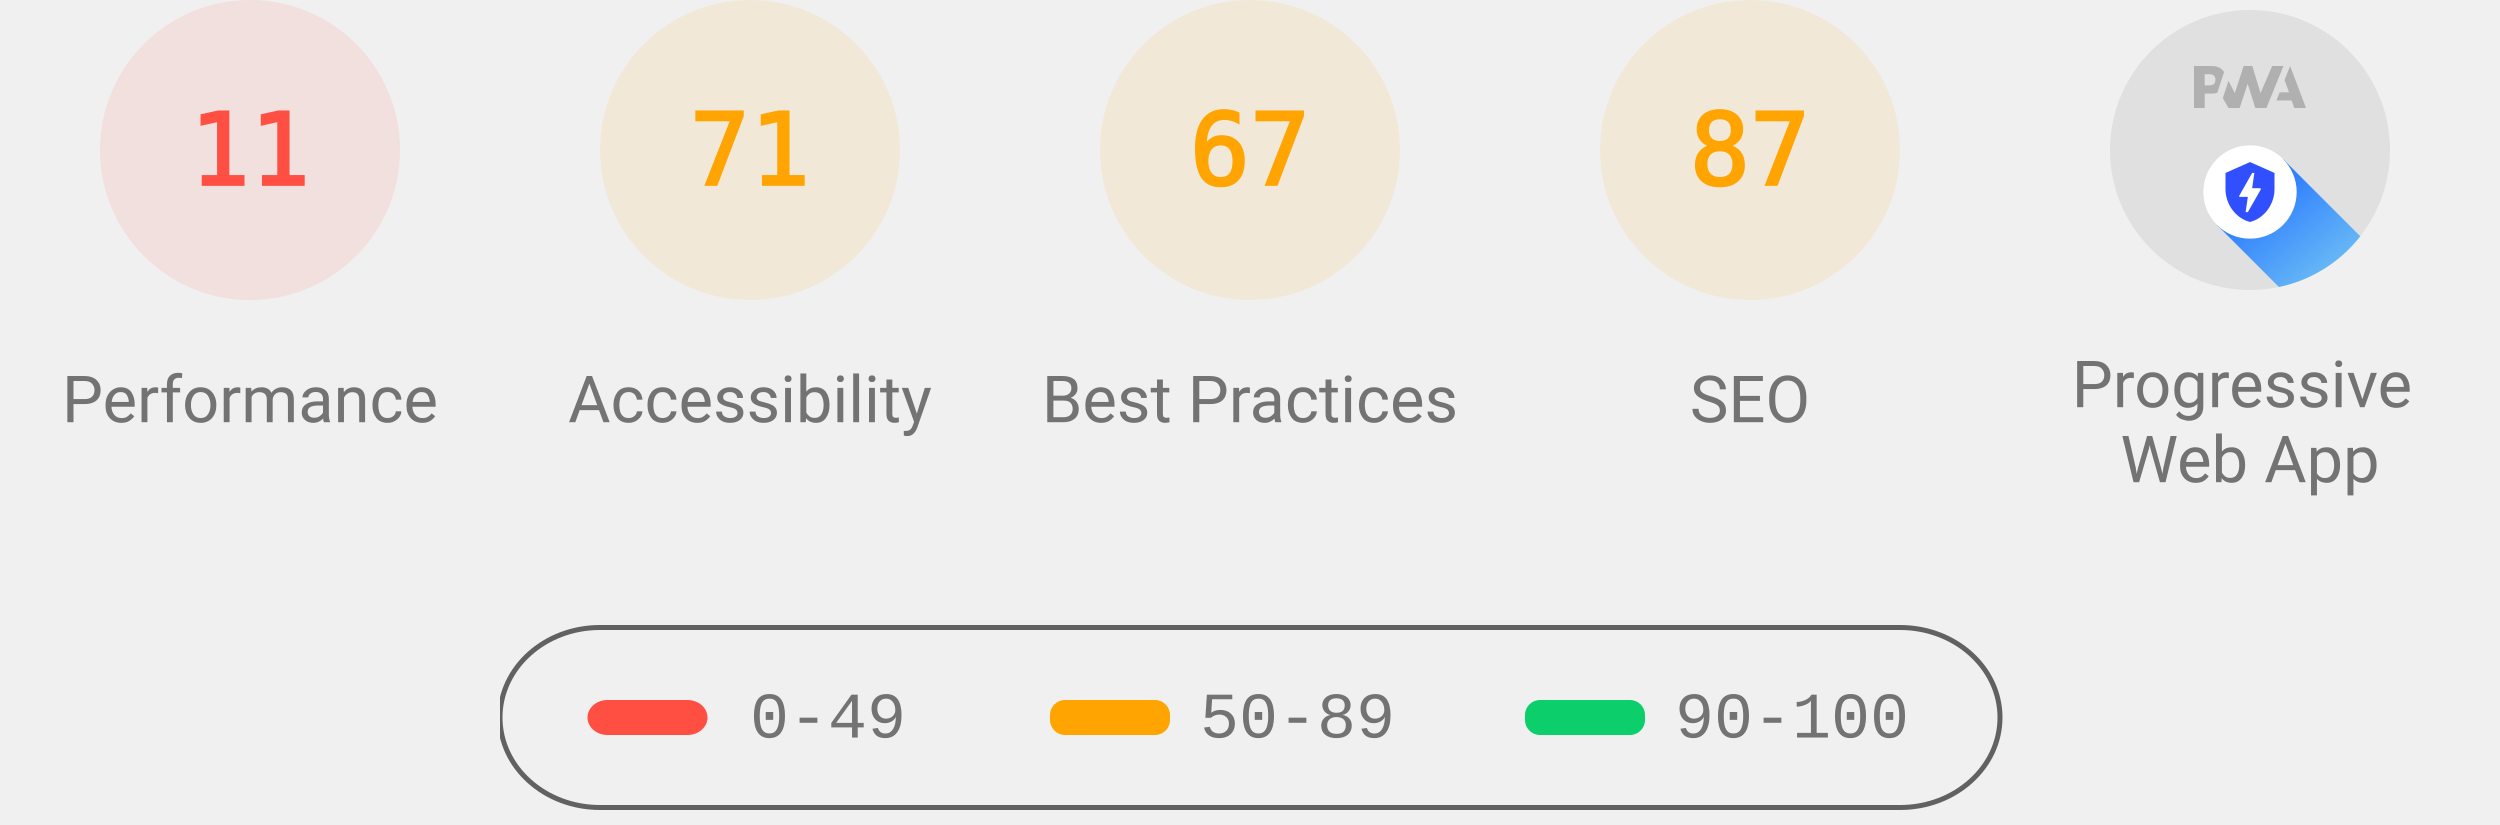
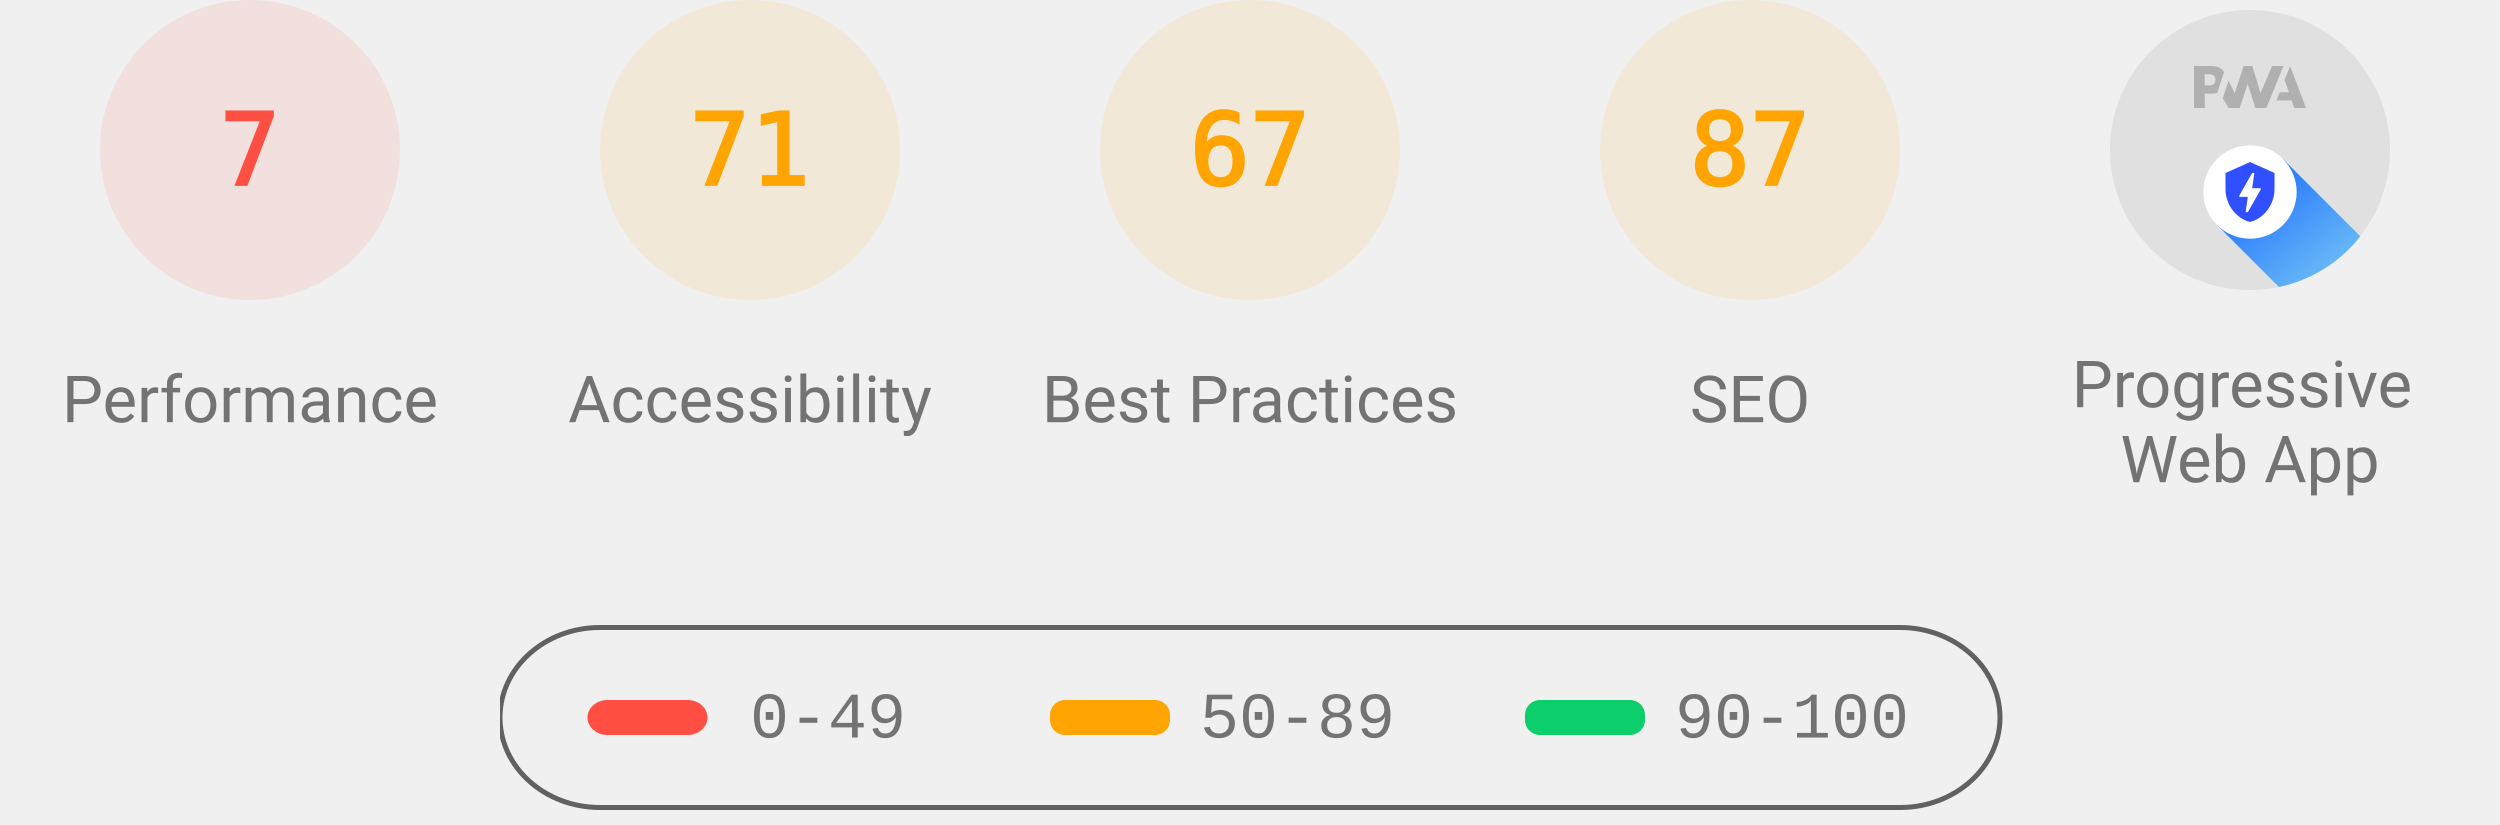
<svg xmlns="http://www.w3.org/2000/svg" class="theme--agnostic" fill="none" width="1000" height="330">
  <style>
			.gauge-base {
				opacity: 0.1
			}

			.gauge-arc {
				fill: none;
				animation-delay: 250ms;
				stroke-linecap: round;
				transform: rotate(-90deg);
				transform-origin: 100px 60px;
				animation: load-gauge 1s ease forwards
			}

			.guage-text {
				font-size: 40px;
				font-family: monospace;
				text-align: center
			}

			.guage-red {
				color: #ff4e42;
				fill: #ff4e42;
				stroke: #ff4e42
			}
			.guage-orange {
				color: #ffa400;
				fill: #ffa400;
				stroke: #ffa400
			}
			.guage-green {
				color: #0cce6b;
				fill: #0cce6b;
				stroke: #0cce6b
			}
			.theme--agnostic .guage-undefined {
				color: #5c5c5c;
				fill: #5c5c5c;
				stroke: #5c5c5c
			}
			.theme--light .guage-undefined {
				color: #1e1e1e;
				fill: #1e1e1e;
				stroke: #1e1e1e
			}
			.theme--dark .guage-undefined {
				color: #f5f5f5;
				fill: #f5f5f5;
				stroke: #f5f5f5
			}

			.guage-title {
				stroke: none;
				font-size: 26px;
				line-height: 26px;
				font-family: Roboto, Halvetica, Arial, sans-serif
			}
			.metric.guage-title {
				font-family: 'Courier New', Courier, monospace
			}
			.theme--agnostic .guage-title {
				color: #737373;
				fill: #737373
			}
			.theme--light .guage-title {
				color: #212121;
				fill: #212121
			}
			.theme--dark .guage-title {
				color: #f5f5f5;
				fill: #f5f5f5
			}

			@keyframes load-gauge {
				from {
					stroke-dasharray: 0 352.858
				}
			}
			.lh-gauge--pwa__disc {
				fill: #e0e0e0
			}
			.lh-gauge--pwa__logo {
				position: relative;
				fill: #b0b0b0
			}
			.lh-gauge--pwa__invisible {
				display: none
			}
			.lh-gauge--pwa__visible {
				display: inline
			}
			.guage-invisible {
				display: none
			}
			.lh-gauge--pwa__logo--primary-color {
				fill: #304ffe
			}
			.theme--agnostic .lh-gauge--pwa__logo--secondary-color {
				fill: #787878
			}
			.theme--light .lh-gauge--pwa__logo--secondary-color {
				fill: #3d3d3d
			}
			.theme--dark .lh-gauge--pwa__logo--secondary-color {
				fill: #d8b6b6
			}
			.theme--light #svg_2 {
				stroke: #00000022
			}
			.theme--agnostic #svg_2 {
				stroke: #616161
			}
			.theme--light #svg_2 {
				stroke: #00000022
			}
			.theme--dark #svg_2 {
				stroke: #f5f5f566
			}
		</style>
  <svg class="guage-div guage-perf guage-red" viewBox="0 0 200 200" width="200" height="200" x="0" y="0">
    <circle class="gauge-base" r="56" cx="100" cy="60" stroke-width="8" />
-     <circle class="gauge-arc guage-arc-1" r="56" cx="100" cy="60" stroke-width="8" style="stroke-dasharray: 38.704, 351.858;" />
-     <text class="guage-text" x="100px" y="60px" alignment-baseline="central" dominant-baseline="central" text-anchor="middle">11</text>
+     <circle class="gauge-arc guage-arc-1" r="56" cx="100" cy="60" stroke-width="8" style="stroke-dasharray: 24.63, 351.858;" />
+     <text class="guage-text" x="100px" y="60px" alignment-baseline="central" dominant-baseline="central" text-anchor="middle">7</text>
    <text class="guage-title" x="100px" y="160px" alignment-baseline="central" dominant-baseline="central" text-anchor="middle">Performance</text>
  </svg>,<svg class="guage-div guage-perf guage-orange" viewBox="0 0 200 200" width="200" height="200" x="200" y="0">
    <circle class="gauge-base" r="56" cx="100" cy="60" stroke-width="8" />
    <circle class="gauge-arc guage-arc-1" r="56" cx="100" cy="60" stroke-width="8" style="stroke-dasharray: 249.819, 351.858;" />
    <text class="guage-text" x="100px" y="60px" alignment-baseline="central" dominant-baseline="central" text-anchor="middle">71</text>
    <text class="guage-title" x="100px" y="160px" alignment-baseline="central" dominant-baseline="central" text-anchor="middle">Accessibility</text>
  </svg>,<svg class="guage-div guage-perf guage-orange" viewBox="0 0 200 200" width="200" height="200" x="400" y="0">
    <circle class="gauge-base" r="56" cx="100" cy="60" stroke-width="8" />
    <circle class="gauge-arc guage-arc-1" r="56" cx="100" cy="60" stroke-width="8" style="stroke-dasharray: 235.745, 351.858;" />
    <text class="guage-text" x="100px" y="60px" alignment-baseline="central" dominant-baseline="central" text-anchor="middle">67</text>
    <text class="guage-title" x="100px" y="160px" alignment-baseline="central" dominant-baseline="central" text-anchor="middle">Best Practices</text>
  </svg>,<svg class="guage-div guage-perf guage-orange" viewBox="0 0 200 200" width="200" height="200" x="600" y="0">
    <circle class="gauge-base" r="56" cx="100" cy="60" stroke-width="8" />
    <circle class="gauge-arc guage-arc-1" r="56" cx="100" cy="60" stroke-width="8" style="stroke-dasharray: 306.116, 351.858;" />
    <text class="guage-text" x="100px" y="60px" alignment-baseline="central" dominant-baseline="central" text-anchor="middle">87</text>
    <text class="guage-title" x="100px" y="160px" alignment-baseline="central" dominant-baseline="central" text-anchor="middle">SEO</text>
  </svg>,<svg class="guage-div guage-pwa" viewBox="0 0 200 200" width="200" height="200" x="800" y="0">
    <svg viewBox="0 0 60 60" width="112" height="112" x="44" y="4">
      <defs>
        <linearGradient id="lh-gauge--pwa__check-circle__gradient-0" x1="50%" y1="0%" x2="50%" y2="100%">
          <stop stop-color="#00C852" offset="0%" />
          <stop stop-color="#009688" offset="100%" />
        </linearGradient>
        <linearGradient id="lh-gauge--pwa__installable__shadow-gradient-0" x1="76.056%" x2="24.111%" y1="82.995%" y2="24.735%">
          <stop stop-color="#A5D6A7" offset="0%" />
          <stop stop-color="#80CBC4" offset="100%" />
        </linearGradient>
        <linearGradient id="lh-gauge--pwa__fast-reliable__shadow-gradient-0" x1="76.056%" y1="82.995%" x2="25.678%" y2="26.493%">
          <stop stop-color="#64B5F6" offset="0%" />
          <stop stop-color="#2979FF" offset="100%" />
        </linearGradient>
        <g id="lh-gauge--pwa__fast-reliable-badge-0">
          <circle fill="#FFFFFF" cx="10" cy="10" r="10" />
          <path fill="#304FFE" d="M10 3.58l5.25 2.34v3.5c0 3.23-2.24 6.26-5.25 7-3.01-.74-5.25-3.77-5.25-7v-3.5L10 3.58zm-.47 10.74l2.76-4.83.03-.07c.04-.08 0-.24-.22-.24h-1.64l.47-3.26h-.47l-2.7 4.77c-.02.01.05-.1-.04.05-.09.16-.1.31.18.31h1.63l-.47 3.27h.47z" />
        </g>
        <g id="lh-gauge--pwa__installable-badge-0">
          <circle fill="#FFFFFF" cx="10" cy="10" r="10" />
          <path fill="#009688" d="M10 4.167A5.835 5.835 0 0 0 4.167 10 5.835 5.835 0 0 0 10 15.833 5.835 5.835 0 0 0 15.833 10 5.835 5.835 0 0 0 10 4.167zm2.917 6.416h-2.334v2.334H9.417v-2.334H7.083V9.417h2.334V7.083h1.166v2.334h2.334v1.166z" />
        </g>
      </defs>
      <g stroke="none" fill-rule="nonzero">
        <circle class="lh-gauge--pwa__disc" cx="30" cy="30" r="30" />
        <g class="lh-gauge--pwa__logo">
          <path d="M35.66 19.39l.7-1.75h2L37.4 15 38.6 12l3.4 9h-2.51l-.58-1.61z" />
          <path d="M33.52 21l3.65-9h-2.42l-2.5 5.82L30.5 12h-1.86l-1.9 5.82-1.35-2.65-1.21 3.72L25.4 21h2.38l1.72-5.2 1.64 5.2z" />
          <path fill-rule="nonzero" d="M20.3 17.91h1.48c.45 0 .85-.05 1.2-.15l.39-1.18 1.07-3.3a2.64 2.64 0 0 0-.28-.37c-.55-.6-1.36-.91-2.42-.91H18v9h2.3V17.9zm1.96-3.84c.22.22.33.5.33.87 0 .36-.1.65-.29.87-.2.23-.59.35-1.15.35h-.86v-2.41h.87c.52 0 .89.1 1.1.32z" />
        </g>
        <rect class="lh-gauge--pwa__component lh-gauge--pwa__na-line lh-gauge--pwa__invisible" fill="#FFFFFF" x="20" y="32" width="20" height="4" rx="2" />
        <g class="lh-gauge--pwa__component lh-gauge--pwa__fast-reliable-badge lh-gauge--pwa__visible" transform="translate(20, 29)">
          <path fill="url(#lh-gauge--pwa__fast-reliable__shadow-gradient-0)" d="M33.63 19.49A30 30 0 0 1 16.2 30.36L3 17.14 17.14 3l16.49 16.49z" />
          <use href="#lh-gauge--pwa__fast-reliable-badge-0" />
        </g>
        <g class="lh-gauge--pwa__component lh-gauge--pwa__installable-badge lh-gauge--pwa__invisible" transform="translate(20, 29)">
          <path fill="url(#lh-gauge--pwa__installable__shadow-gradient-0)" d="M33.629 19.487c-4.272 5.453-10.391 9.39-17.415 10.869L3 17.142 17.142 3 33.63 19.487z" />
          <use href="#lh-gauge--pwa__installable-badge-0" />
        </g>
        <g class="lh-gauge--pwa__component lh-gauge--pwa__fast-reliable-installable-badges lh-gauge--pwa__invisible">
          <g transform="translate(8, 29)">
            <path fill="url(#lh-gauge--pwa__fast-reliable__shadow-gradient-0)" d="M16.321 30.463L3 17.143 17.142 3l22.365 22.365A29.864 29.864 0 0 1 22 31c-1.942 0-3.84-.184-5.679-.537z" />
            <use href="#lh-gauge--pwa__fast-reliable-badge-0" />
          </g>
          <g transform="translate(32, 29)">
            <path fill="url(#lh-gauge--pwa__installable__shadow-gradient-0)" d="M25.982 11.84a30.107 30.107 0 0 1-13.08 15.203L3 17.143 17.142 3l8.84 8.84z" />
            <use href="#lh-gauge--pwa__installable-badge-0" />
          </g>
        </g>
        <g class="lh-gauge--pwa__component lh-gauge--pwa__check-circle lh-gauge--pwa__invisible" transform="translate(18, 28)">
          <circle fill="#FFFFFF" cx="12" cy="12" r="12" />
          <path fill="url(#lh-gauge--pwa__check-circle__gradient-0)" d="M12 2a10 10 0 1 0 0 20 10 10 0 0 0 0-20zm-2 15l-5-5 1.41-1.41L10 14.17l7.59-7.59L19 8l-9 9z" />
        </g>
      </g>
    </svg>
    <text class="guage-title" y="160px" alignment-baseline="central" dominant-baseline="central" text-anchor="middle">
      <tspan x="100px" dy="-6px">Progressive</tspan>
      <tspan x="100px" dy="30px">Web App</tspan>
    </text>
  </svg>
  <svg width="604" height="76" x="200" y="250">
    <g>
      <rect fill="none" id="canvas_background" height="80" width="604" y="-1" x="-1" />
      <g display="none" overflow="visible" y="0" x="0" height="100%" width="100%" id="canvasGrid">
        <rect fill="url(#gridpattern)" stroke-width="0" y="0" x="0" height="100%" width="100%" />
      </g>
    </g>
    <g>
      <rect fill-opacity="0" stroke-width="2" rx="40" id="svg_2" height="72" width="600" y="1" x="0" fill="#000000" />
      <rect stroke="#000" rx="8" id="svg_3" height="14" width="48" y="30" x="35" stroke-opacity="null" stroke-width="0" fill="#ff4e42" />
      <rect stroke="#000" rx="6" id="svg_4" height="14" width="48" y="30" x="220" stroke-opacity="null" stroke-width="0" fill="#ffa400" />
      <rect stroke="#000" rx="6" id="svg_5" height="14" width="48" y="30" x="410" stroke-opacity="null" stroke-width="0" fill="#0cce6b" />
      <text class="metric guage-title" xml:space="preserve" text-anchor="start" font-size="26" id="svg_6" y="45" x="100" stroke-opacity="null" stroke-width="0" stroke="#000">0-49</text>
      <text class="metric guage-title" xml:space="preserve" text-anchor="start" font-size="26" id="svg_7" y="45" x="280" stroke-opacity="null" stroke-width="0" stroke="#000">50-89</text>
      <text class="metric guage-title" xml:space="preserve" text-anchor="start" font-size="26" id="svg_8" y="45" x="470" stroke-opacity="null" stroke-width="0" stroke="#000">90-100</text>
    </g>
  </svg>
</svg>
